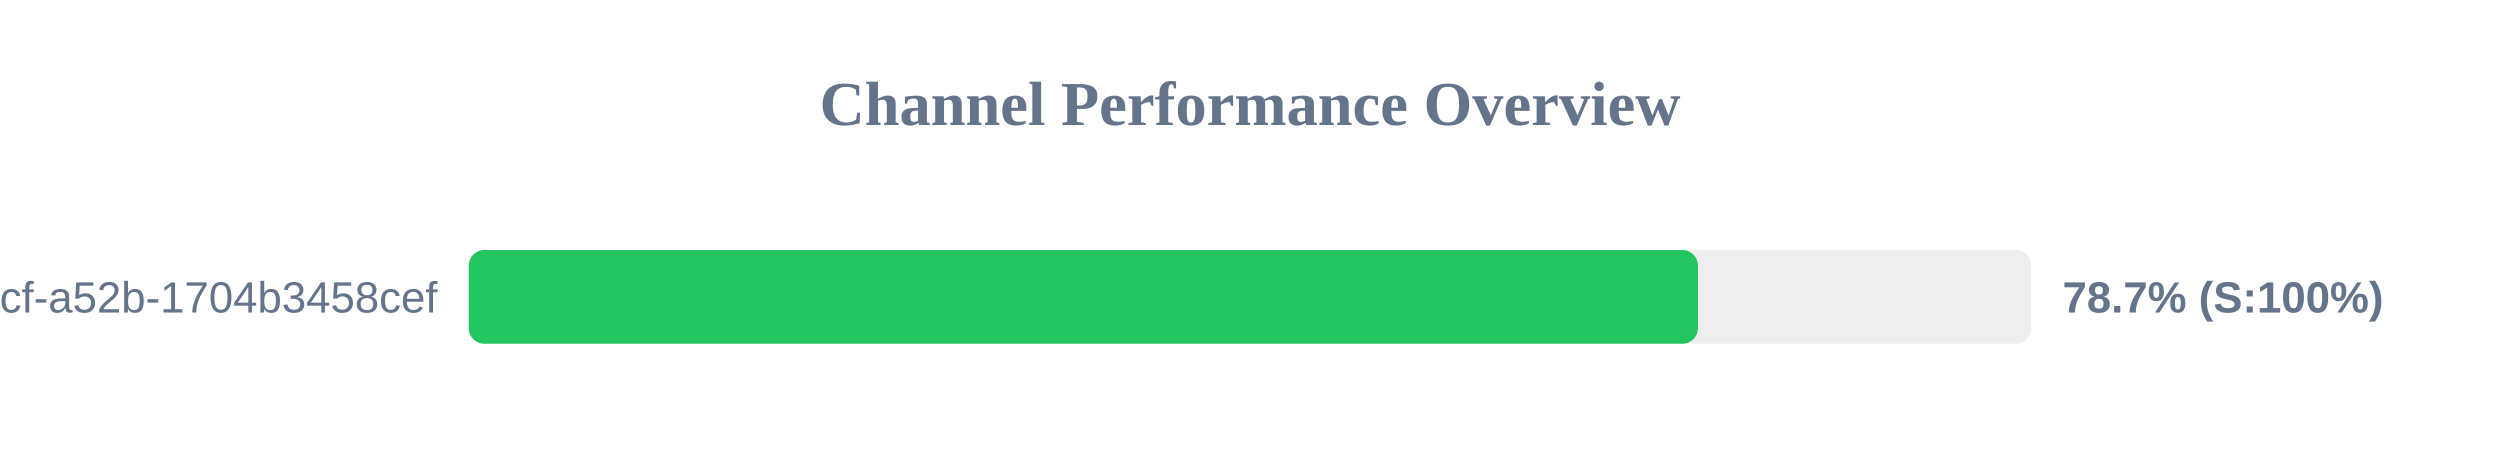
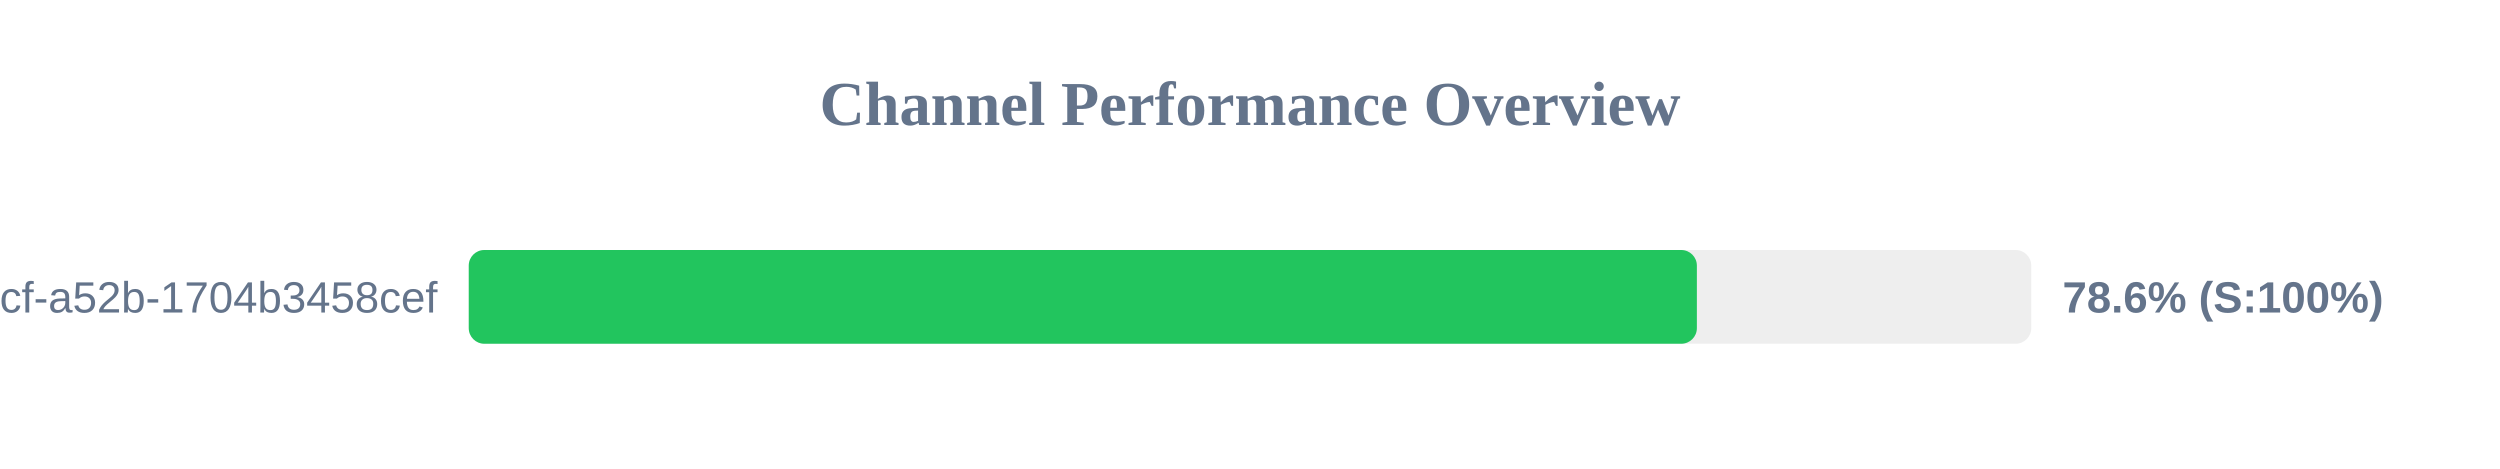
<svg xmlns="http://www.w3.org/2000/svg" width="800" height="150" version="1.1">
  <style>
        .row { font: 14px Arial; fill: #64748b; }
        .score { font: bold 14px Arial; fill: #64748b; }
    </style>
  <text x="400" y="40" text-anchor="middle" font-size="20px" font-weight="bold" fill="#64748b">Channel Performance Overview</text>
  <rect x="150" y="80" width="500" height="30" fill="#eee" rx="5" />
-   <rect x="150" y="80" width="393.35" height="30" fill="#22c55e" rx="5" />
+   <rect x="150" y="80" width="393.0" height="30" fill="#22c55e" rx="5" />
  <text x="140" y="100" text-anchor="end" class="row">?uuid=0cb527d9-6117-4bcf-a52b-1704b3458cef</text>
-   <text x="660" y="100" text-anchor="start" class="score">78.7% (S:100%)</text>
+   <text x="660" y="100" text-anchor="start" class="score">78.6% (S:100%)</text>
</svg>
